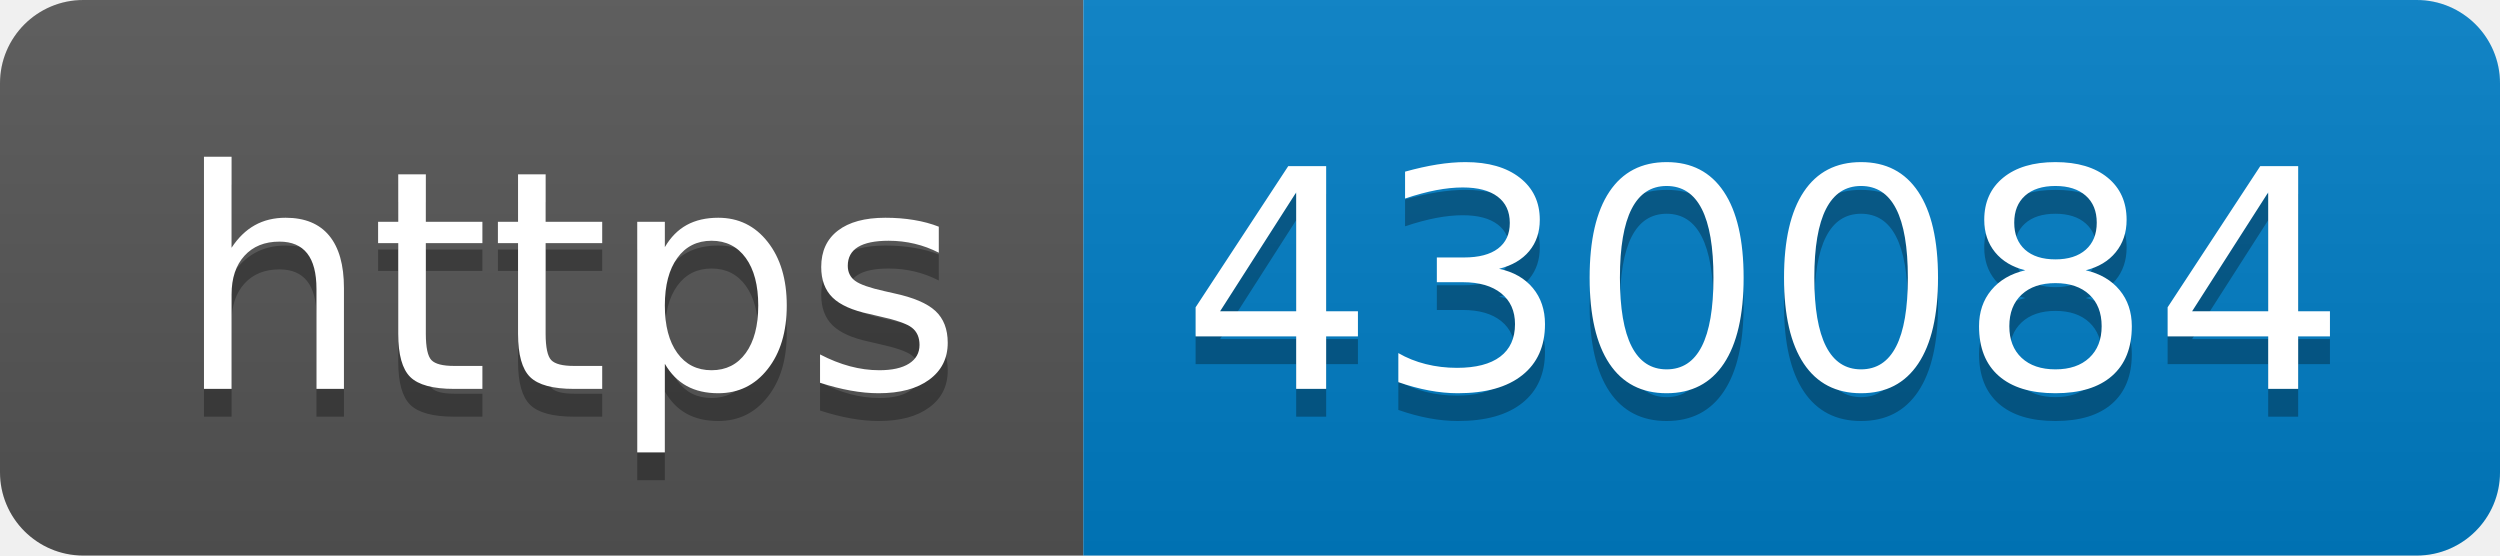
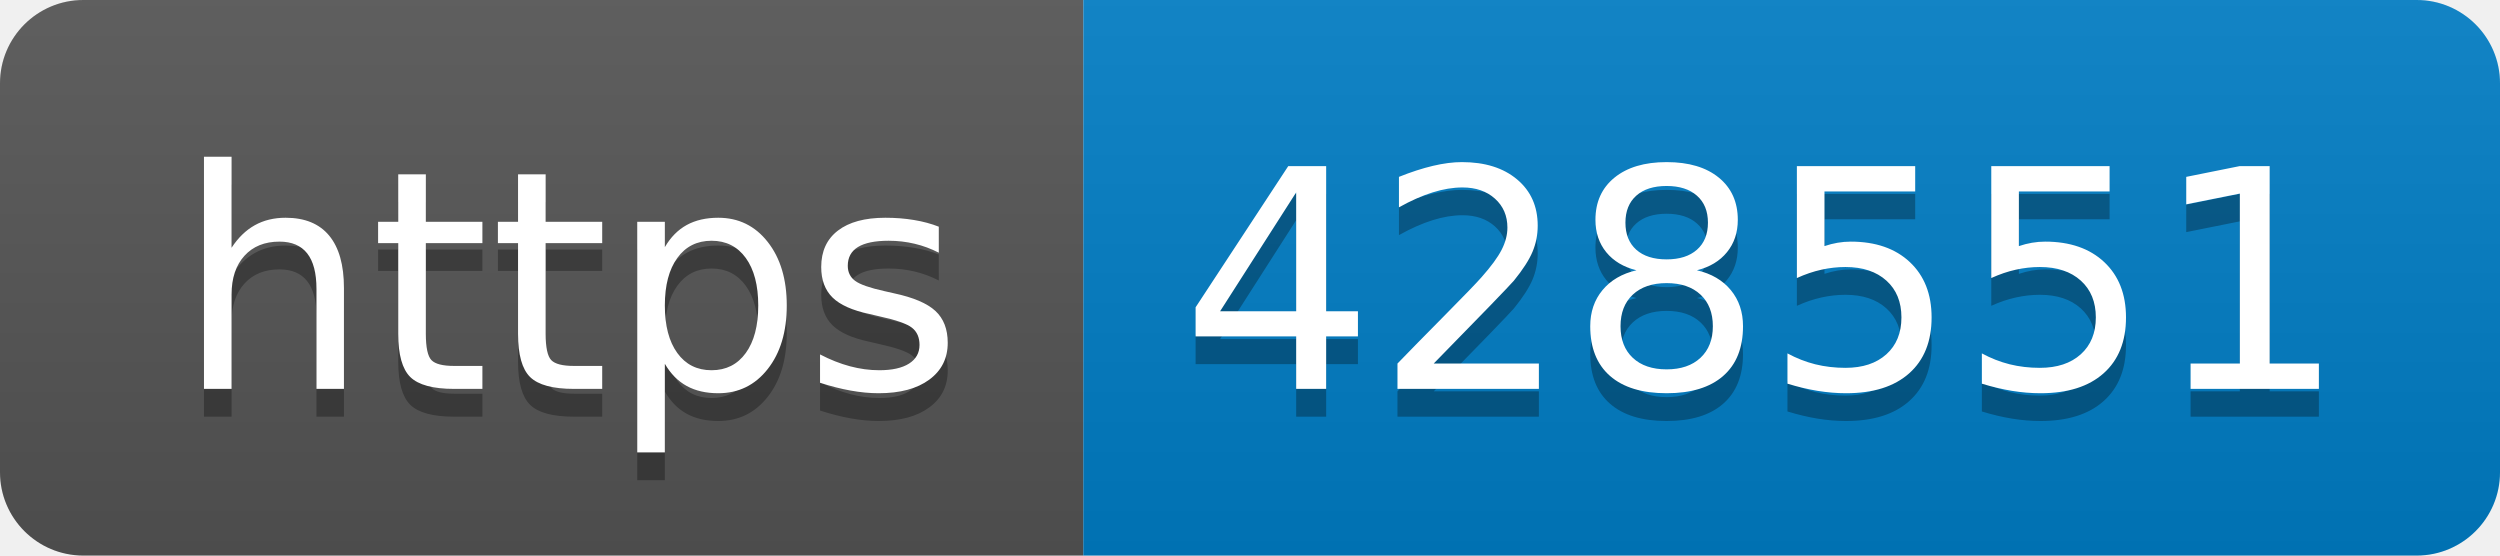
- <svg xmlns="http://www.w3.org/2000/svg" width="90" height="20" role="img" aria-label="https: 430084">
+ <svg xmlns="http://www.w3.org/2000/svg" width="90" height="20" role="img" aria-label="https: 428551">
  <linearGradient id="s" x2="0" y2="100%">
    <stop offset="0" stop-color="#bbb" stop-opacity=".1" />
    <stop offset="1" stop-opacity=".1" />
  </linearGradient>
  <clipPath id="r">
    <rect width="90" height="20" rx="3" fill="#fff" />
  </clipPath>
  <g clip-path="url(#r)">
    <rect width="39" height="20" fill="#555" />
    <rect x="39" width="51" height="20" fill="#007ec6" />
    <rect width="90" height="20" fill="url(#s)" />
  </g>
  <g fill="#fff" text-anchor="middle" font-family="Verdana,Geneva,DejaVu Sans,sans-serif" text-rendering="geometricPrecision" font-size="110">
    <text aria-hidden="true" x="205" y="150" fill="#010101" fill-opacity=".3" transform="scale(.1)" textLength="290">https</text>
    <text x="205" y="140" transform="scale(.1)" fill="#fff" textLength="290">https</text>
-     <text aria-hidden="true" x="635" y="150" fill="#010101" fill-opacity=".3" transform="scale(.1)" textLength="410">430084</text>
-     <text x="635" y="140" transform="scale(.1)" fill="#fff" textLength="410">430084</text>
+     <text aria-hidden="true" x="635" y="150" fill="#010101" fill-opacity=".3" transform="scale(.1)" textLength="410">428551</text>
+     <text x="635" y="140" transform="scale(.1)" fill="#fff" textLength="410">428551</text>
  </g>
</svg>
